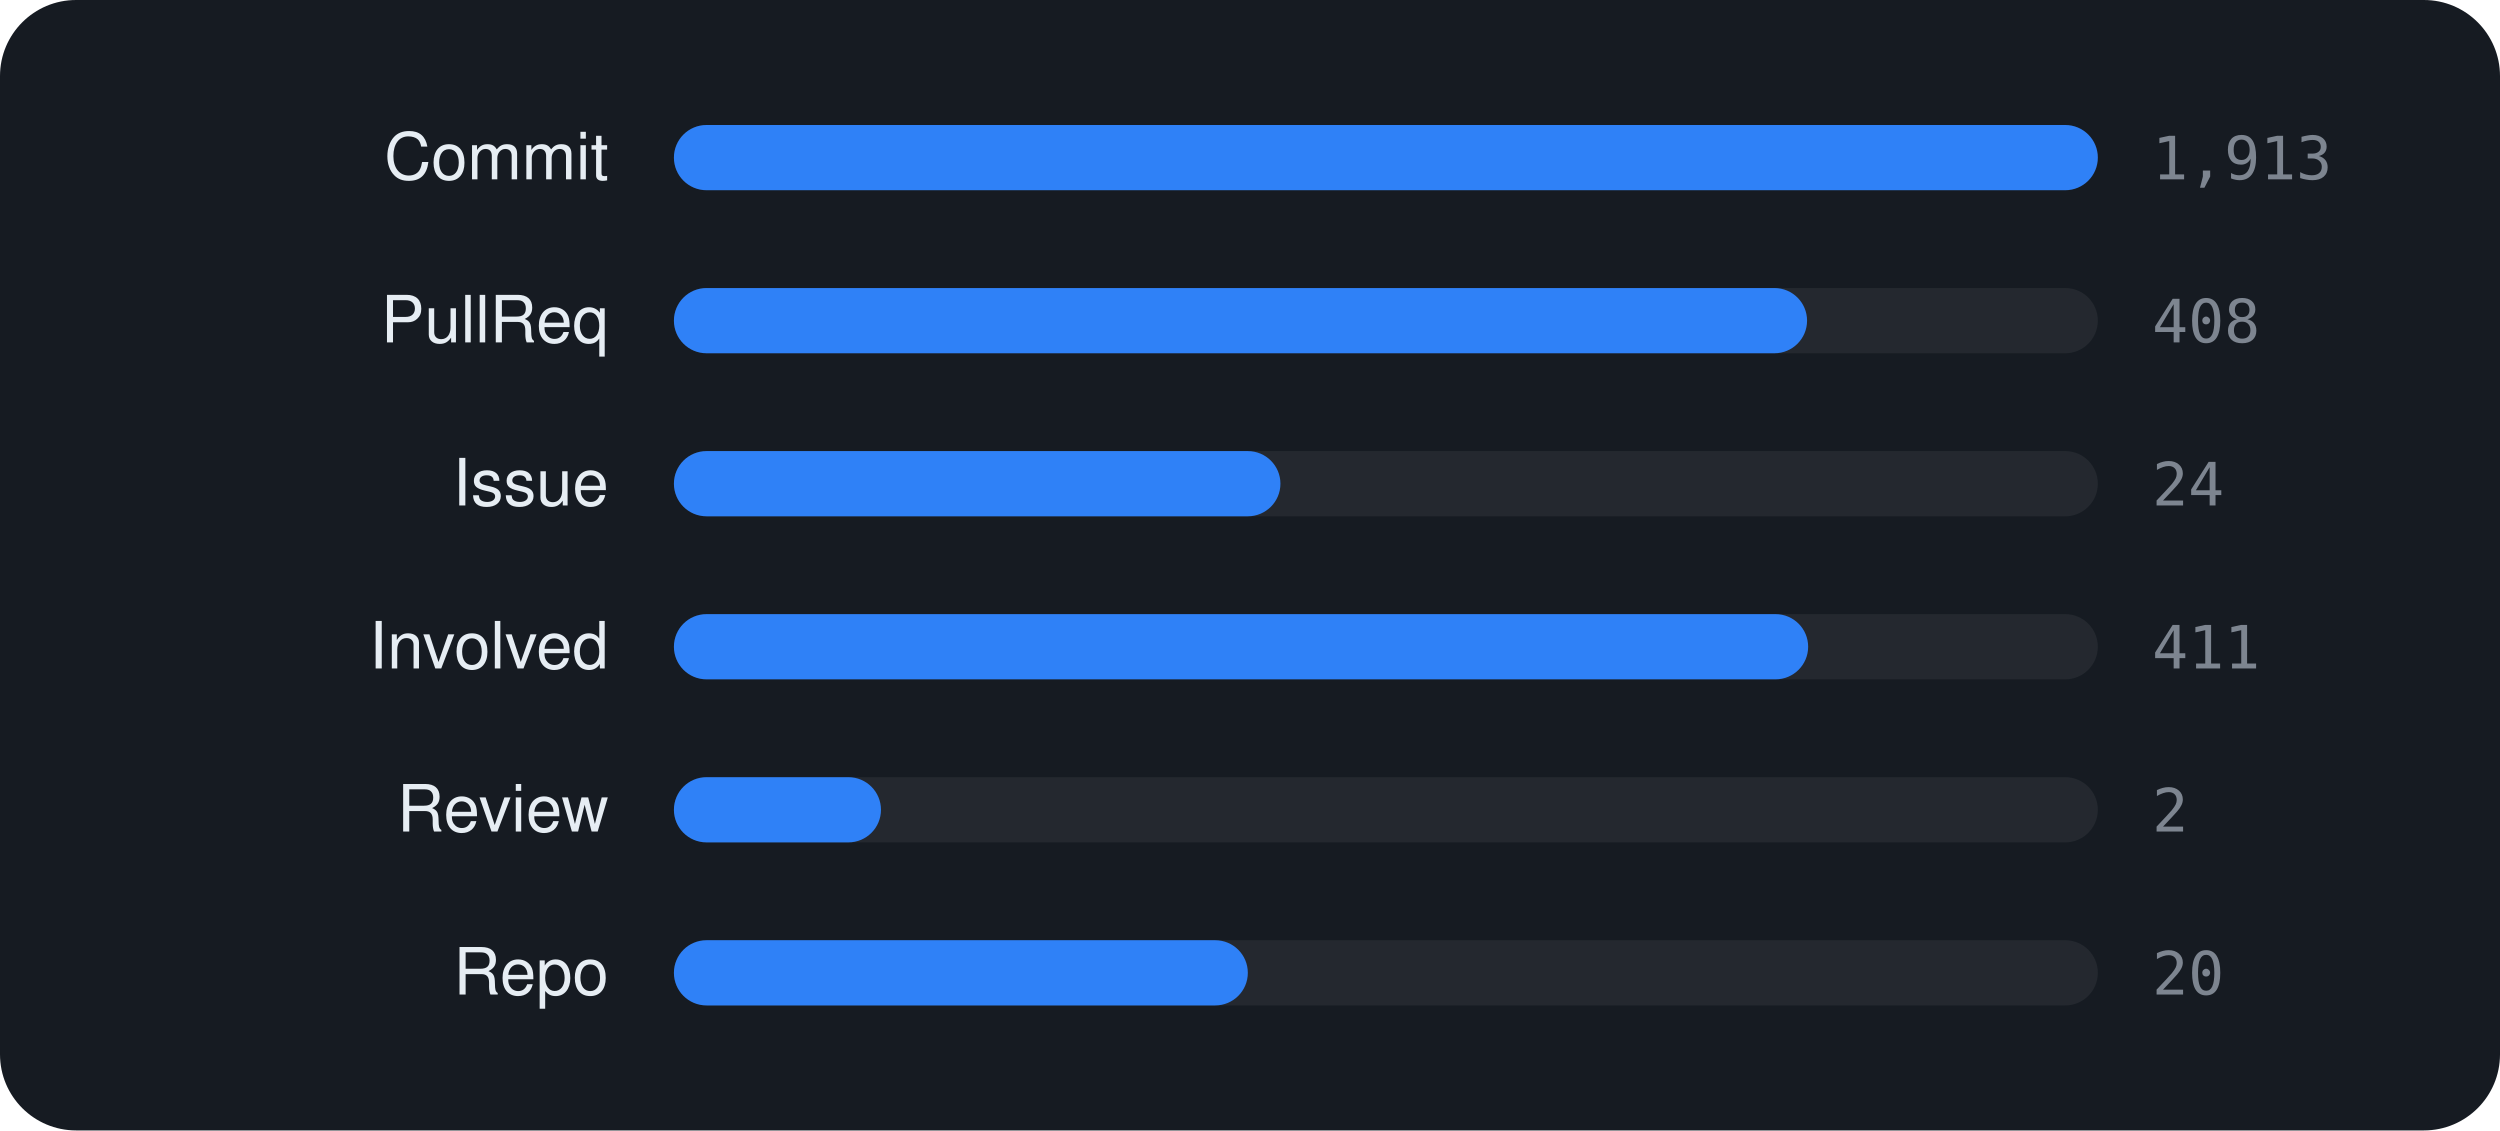
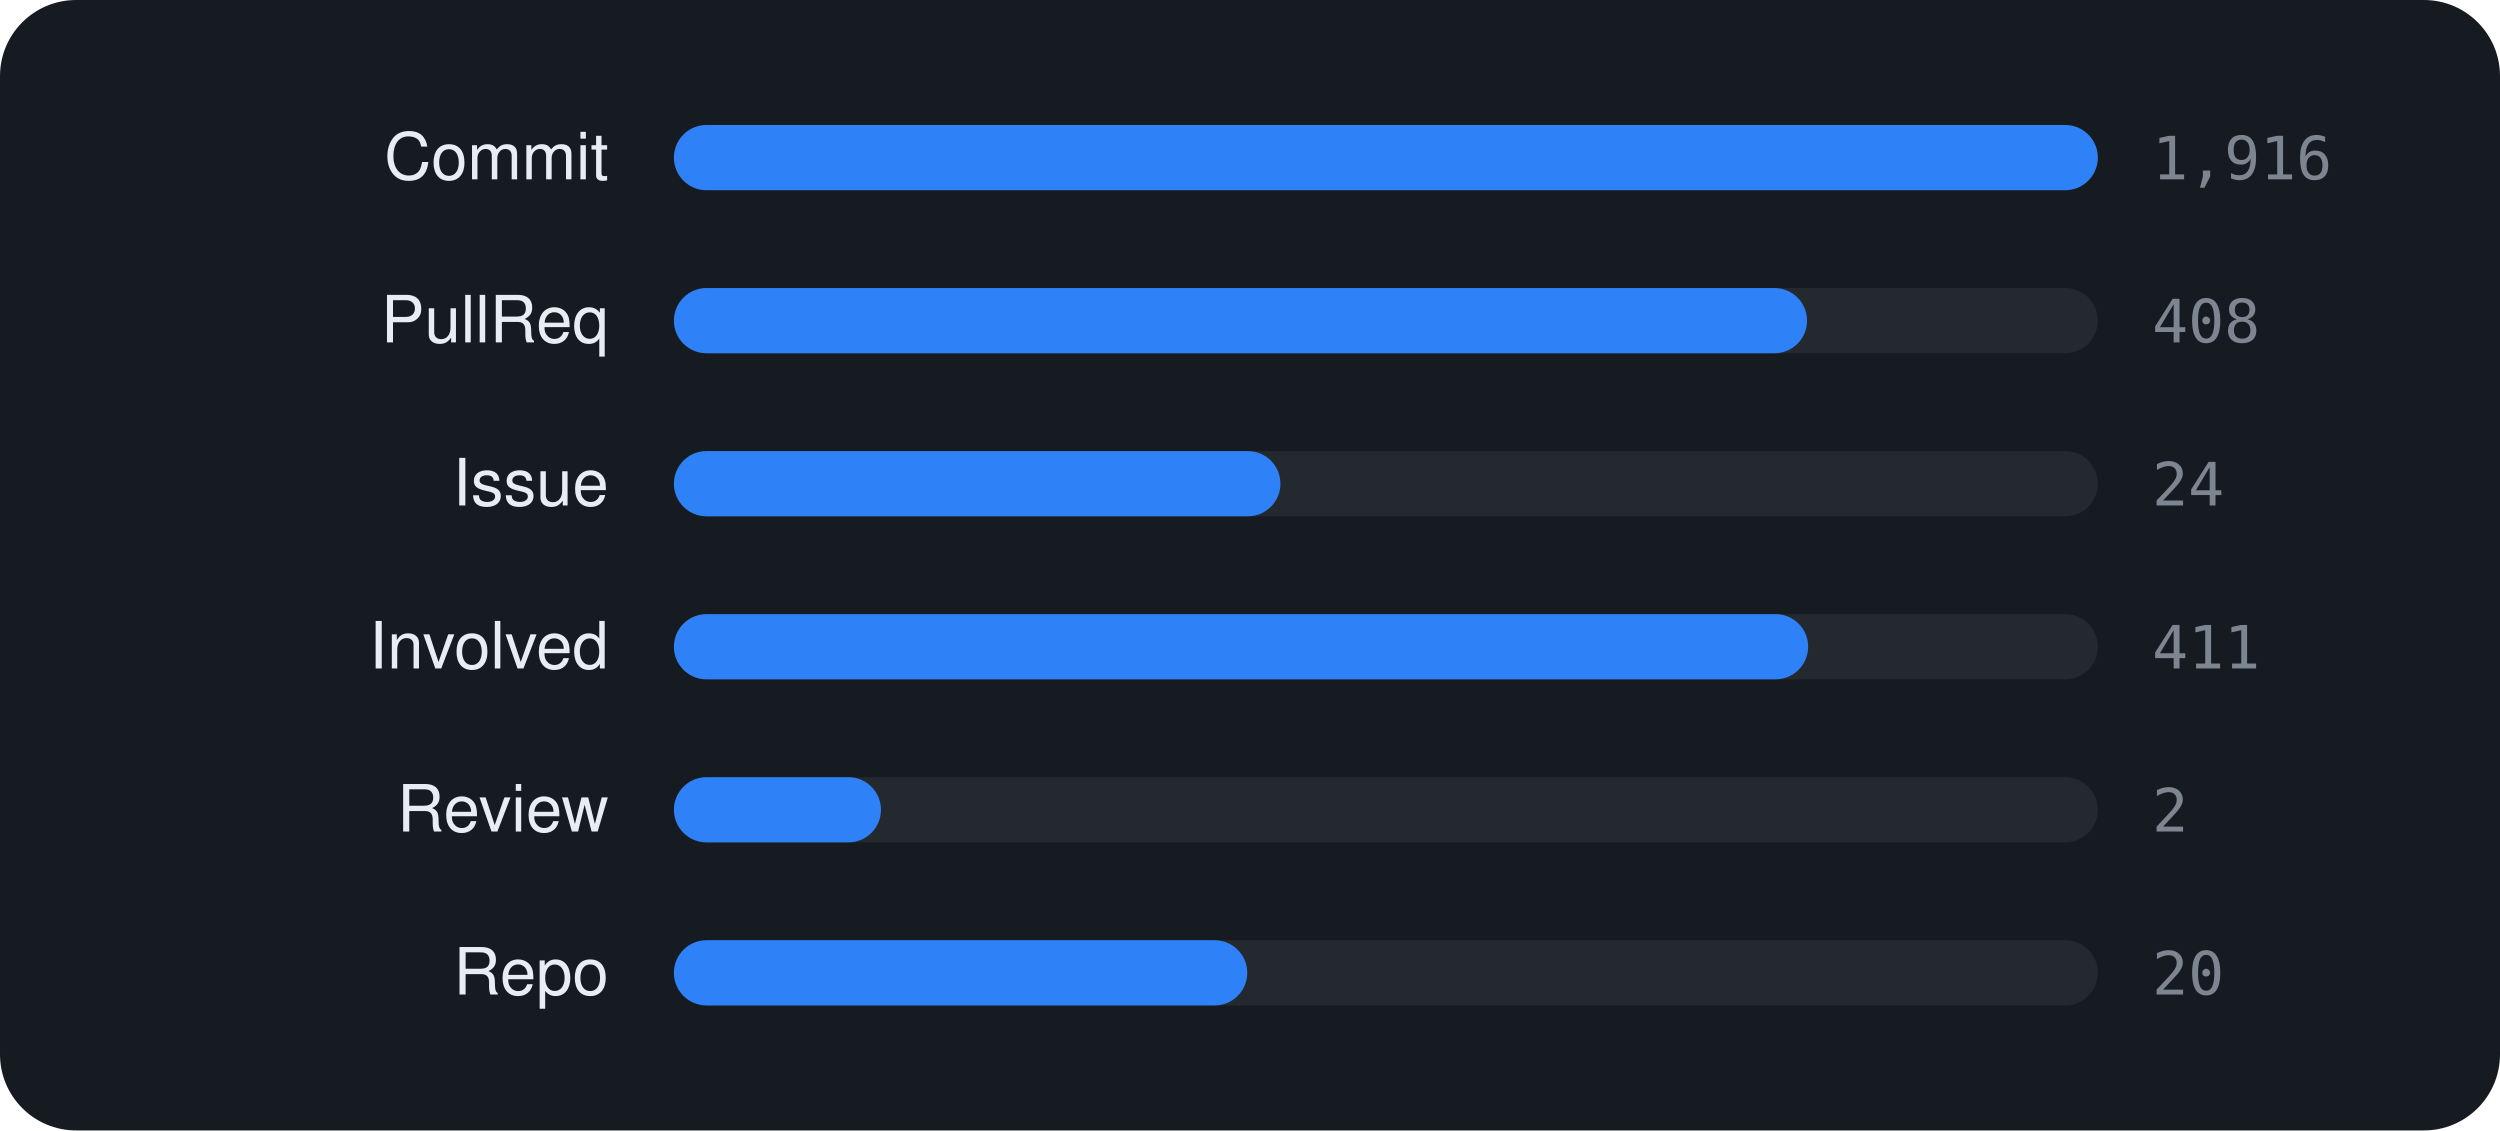
<svg xmlns="http://www.w3.org/2000/svg" viewBox="0 0 460 208" width="460" height="208" font-family="-apple-system,BlinkMacSystemFont,'Segoe UI',Helvetica,Arial,sans-serif">
  <rect width="460" height="208" rx="14" fill="#161b22" />
  <text x="112" y="33" text-anchor="end" font-size="12" fill="#e6edf3">Commit</text>
  <rect x="124" y="23" width="262" height="12" rx="6" fill="rgba(255,255,255,0.06)" />
  <rect x="124" y="23" width="262.0" height="12" rx="6" fill="#2f81f7" />
-   <text x="396" y="33" font-size="11" font-family="monospace" fill="#7d8590">1,913</text>
+   <text x="396" y="33" font-size="11" font-family="monospace" fill="#7d8590">1,916</text>
  <text x="112" y="63" text-anchor="end" font-size="12" fill="#e6edf3">PullReq</text>
  <rect x="124" y="53" width="262" height="12" rx="6" fill="rgba(255,255,255,0.06)" />
  <rect x="124" y="53" width="208.5" height="12" rx="6" fill="#2f81f7" />
  <text x="396" y="63" font-size="11" font-family="monospace" fill="#7d8590">408</text>
  <text x="112" y="93" text-anchor="end" font-size="12" fill="#e6edf3">Issue</text>
  <rect x="124" y="83" width="262" height="12" rx="6" fill="rgba(255,255,255,0.06)" />
  <rect x="124" y="83" width="111.6" height="12" rx="6" fill="#2f81f7" />
  <text x="396" y="93" font-size="11" font-family="monospace" fill="#7d8590">24</text>
  <text x="112" y="123" text-anchor="end" font-size="12" fill="#e6edf3">Involved</text>
  <rect x="124" y="113" width="262" height="12" rx="6" fill="rgba(255,255,255,0.06)" />
  <rect x="124" y="113" width="208.7" height="12" rx="6" fill="#2f81f7" />
  <text x="396" y="123" font-size="11" font-family="monospace" fill="#7d8590">411</text>
  <text x="112" y="153" text-anchor="end" font-size="12" fill="#e6edf3">Review</text>
  <rect x="124" y="143" width="262" height="12" rx="6" fill="rgba(255,255,255,0.06)" />
  <rect x="124" y="143" width="38.1" height="12" rx="6" fill="#2f81f7" />
  <text x="396" y="153" font-size="11" font-family="monospace" fill="#7d8590">2</text>
  <text x="112" y="183" text-anchor="end" font-size="12" fill="#e6edf3">Repo</text>
  <rect x="124" y="173" width="262" height="12" rx="6" fill="rgba(255,255,255,0.06)" />
-   <rect x="124" y="173" width="105.6" height="12" rx="6" fill="#2f81f7" />
+   <rect x="124" y="173" width="105.5" height="12" rx="6" fill="#2f81f7" />
  <text x="396" y="183" font-size="11" font-family="monospace" fill="#7d8590">20</text>
</svg>
